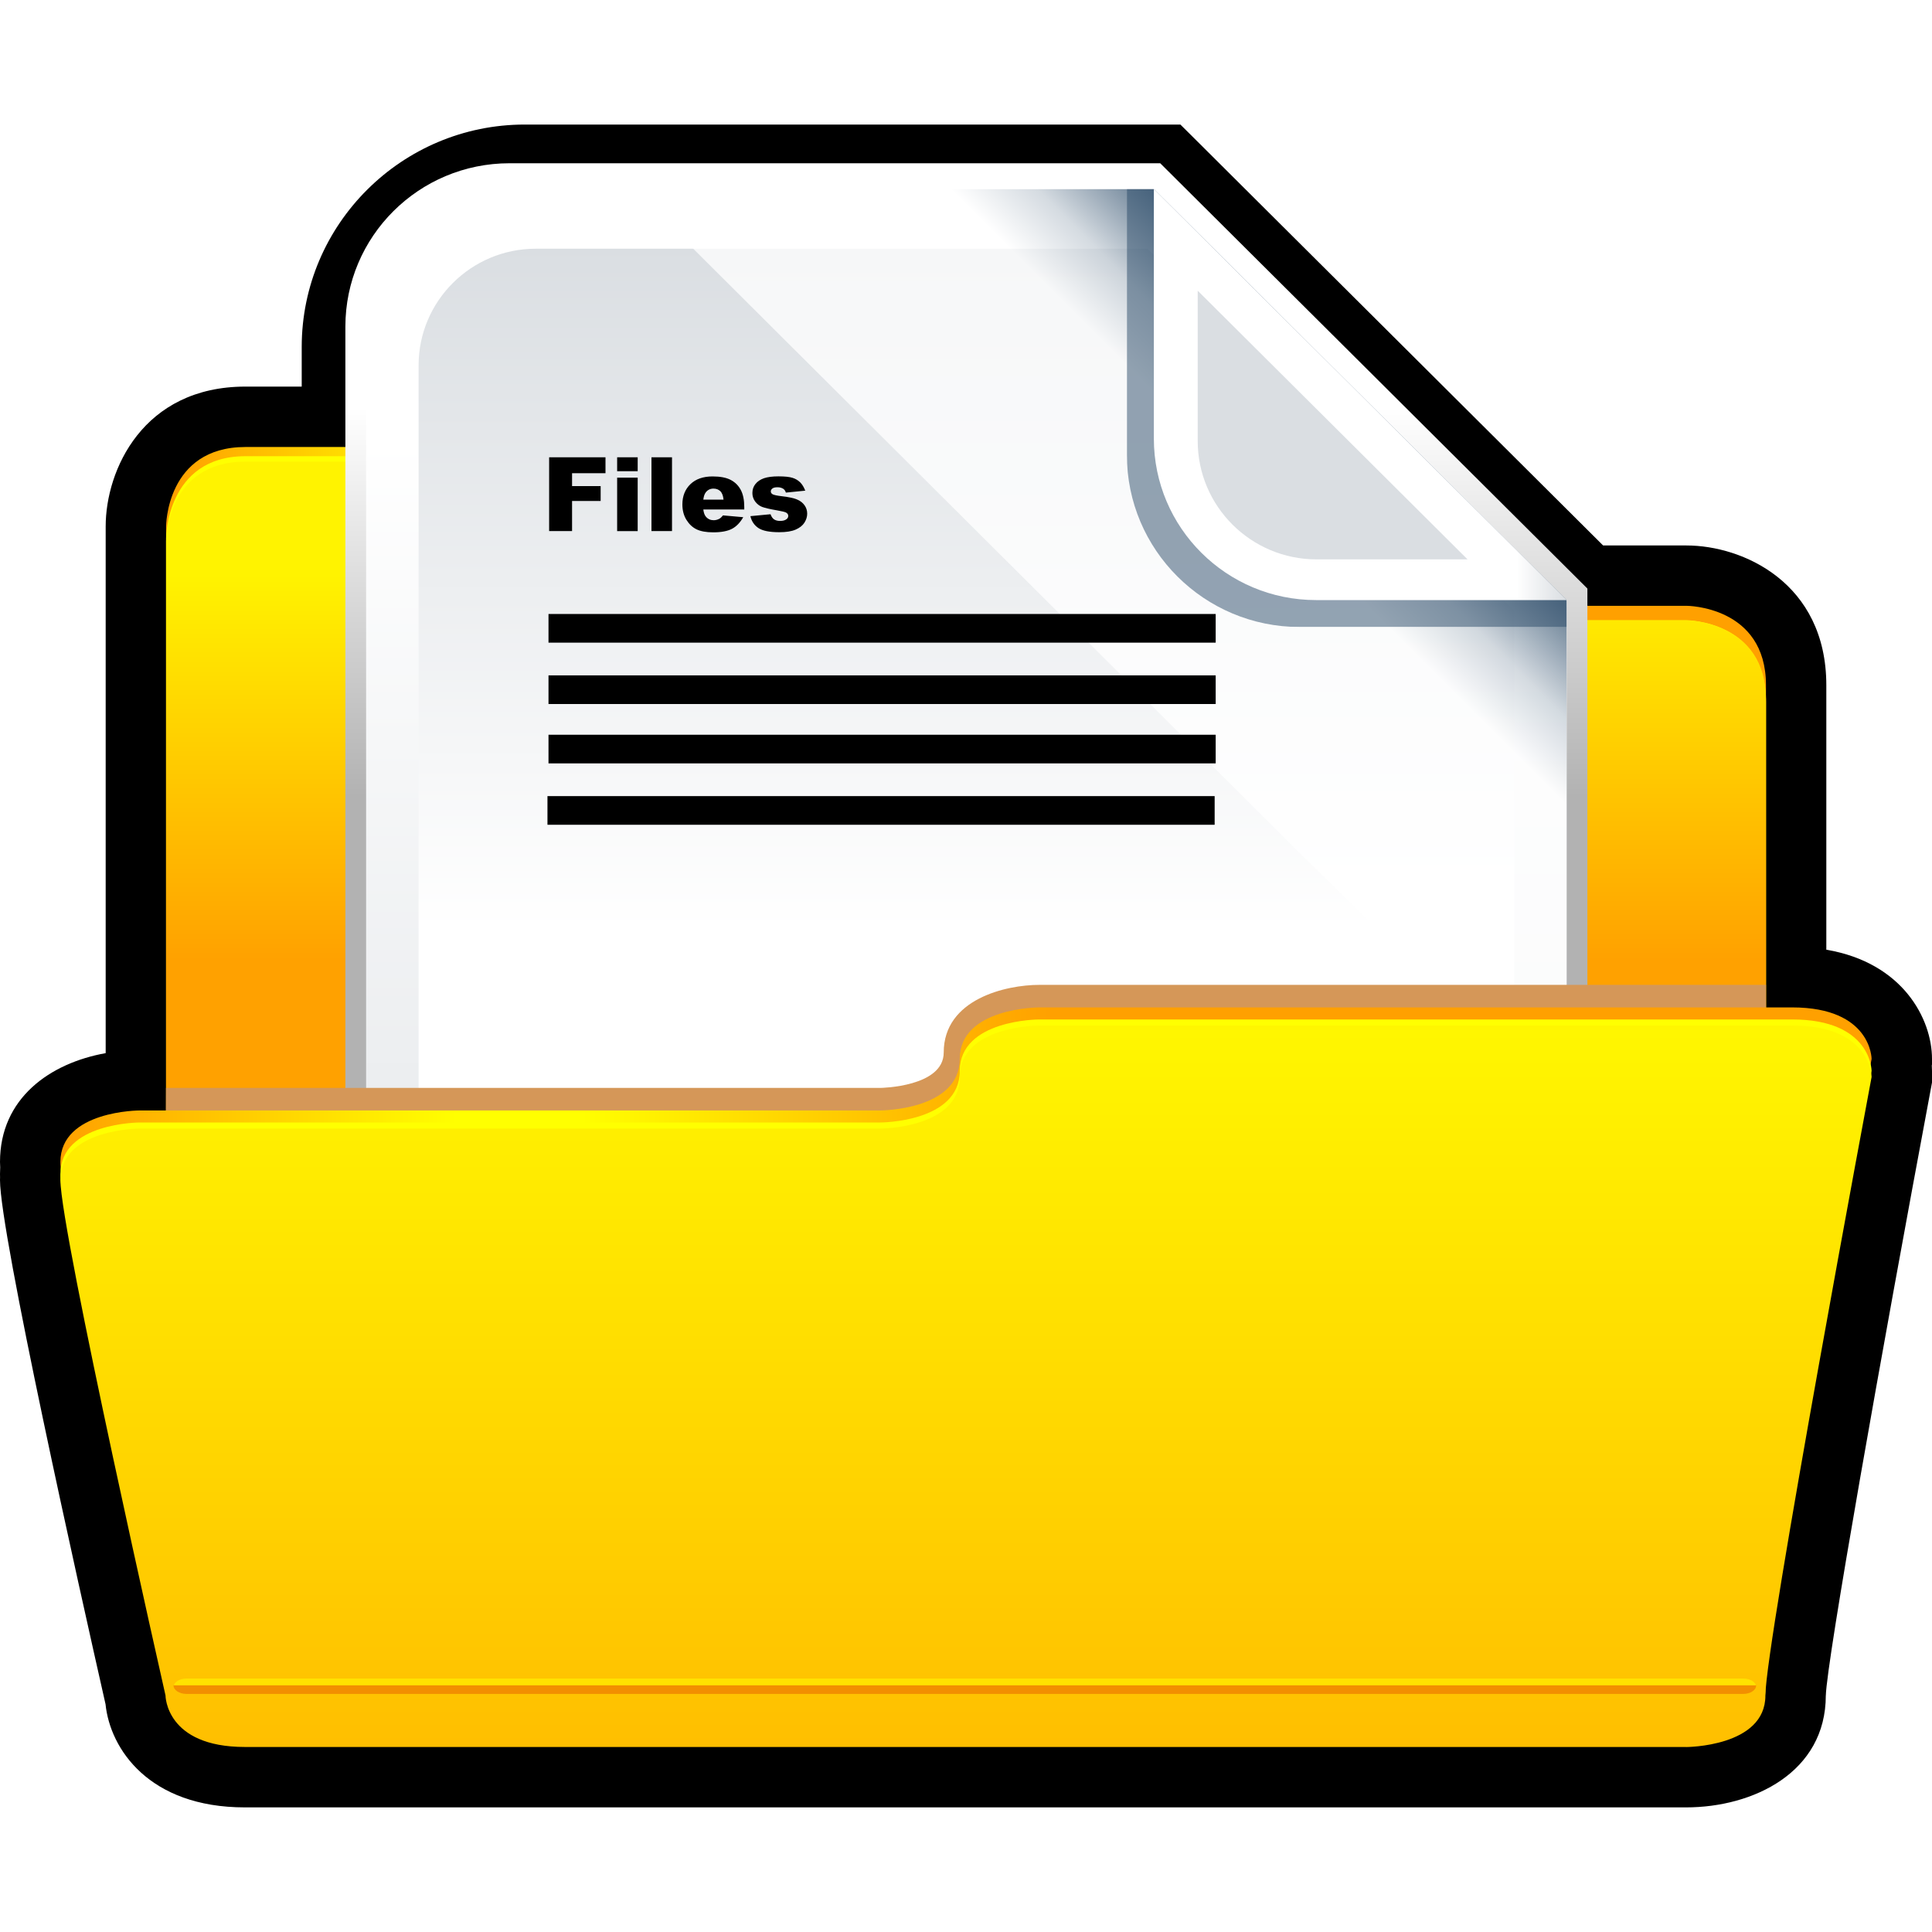
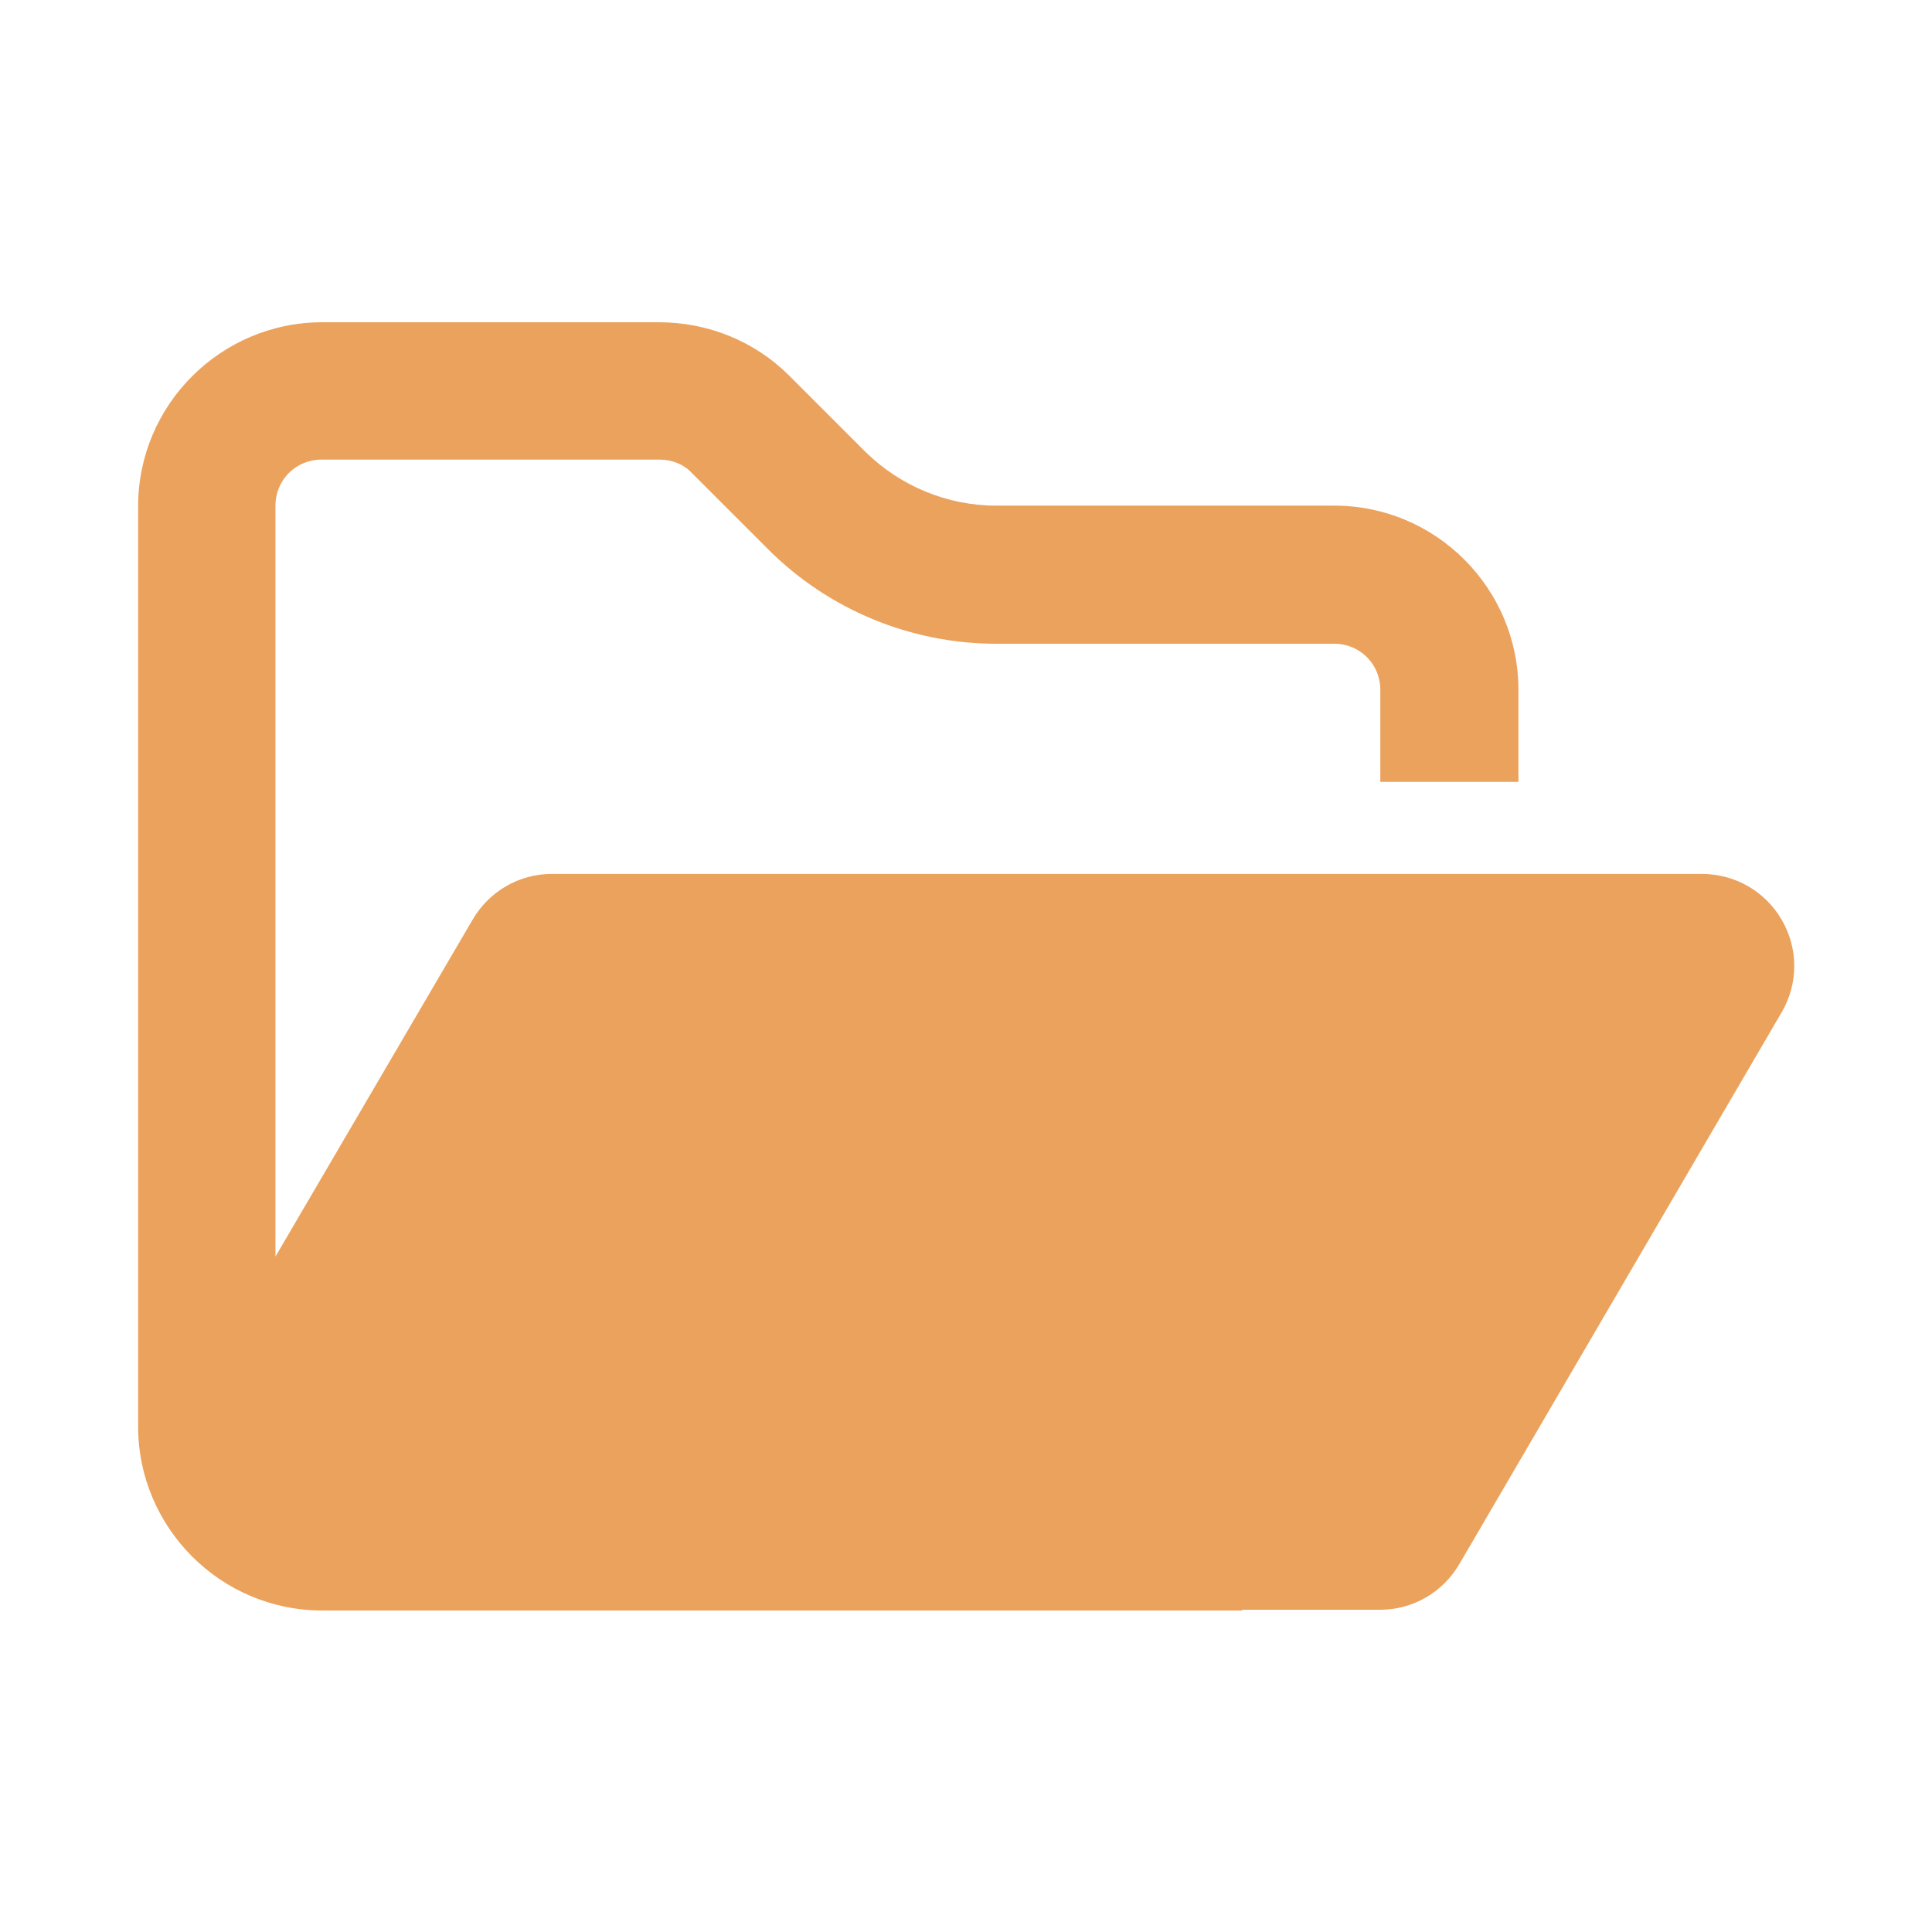
- <svg xmlns="http://www.w3.org/2000/svg" width="375" height="375">
-   <defs>
-     <clipPath id="g">
-       <path d="M0 300h300V0H0v300z" />
-     </clipPath>
-     <clipPath id="h">
-       <path d="M38.12 57.92s-12.33 0-12.33 12.33v148.01s0 12.33 12.33 12.33h98.67s12.33 0 12.33-12.33 12.34-12.33 12.34-12.33h100.43s12.33 0 12.33-12.33V70.26s0-12.33-12.33-12.33H38.12z" />
-     </clipPath>
-     <linearGradient x2="1" gradientUnits="userSpaceOnUse" gradientTransform="matrix(248.4385 0 0 -248.4385 25.781 144.255)" id="i">
-       <stop offset="0" stop-color="#ffa000" />
-       <stop offset=".17" stop-color="#ff0" />
-       <stop offset=".22" stop-color="#ff0" />
-       <stop offset=".59" stop-color="#ffa000" />
-       <stop offset=".9" stop-color="#ffa000" />
-       <stop offset=".97" stop-color="#ffa000" />
-       <stop offset="1" stop-color="#ffa000" />
-     </linearGradient>
-     <clipPath id="j">
-       <path d="M38.12 55.65s-12.33 0-12.33 12.34v148s0 12.33 12.33 12.33h98.67s12.33 0 12.33-12.33 12.34-12.33 12.34-12.33h100.43s12.33 0 12.33-12.33V67.99s0-12.33-12.33-12.33H38.12z" />
-     </clipPath>
-     <linearGradient x2="1" gradientUnits="userSpaceOnUse" gradientTransform="matrix(0 -104.6074 -104.6074 0 150 228.325)" id="k">
-       <stop offset="0" stop-color="#fff300" />
-       <stop offset=".17" stop-color="#fff300" />
-       <stop offset=".74" stop-color="#ffa100" />
-       <stop offset="1" stop-color="#ffa100" />
-     </linearGradient>
-     <clipPath id="l">
-       <path d="M53.63 274.65h192.86V125.04H53.63v149.61z" />
-     </clipPath>
-     <clipPath id="m">
-       <path d="M53.63 125.04v124.23c0 14.02 11.41 25.38 25.49 25.38h101.04l66.33-66.04v-83.57H53.63z" />
-     </clipPath>
-     <linearGradient x2="1" gradientUnits="userSpaceOnUse" gradientTransform="scale(150.7389) rotate(-90 1.408 .412)" id="n">
-       <stop offset="0" stop-color="#fff" />
-       <stop offset=".03" stop-color="#fff" />
-       <stop offset=".25" stop-color="#fff" />
-       <stop offset=".65" stop-color="#b2b2b2" />
-       <stop offset="1" stop-color="#b2b2b2" />
-     </linearGradient>
-     <clipPath id="o">
-       <path d="M81.49 270.65c-13.61 0-24.64-10.99-24.64-24.54V63.19c0-13.55 11.03-24.54 24.64-24.54h137.14c13.61 0 24.64 10.99 24.64 24.54v143.62l-64.11 63.84H81.49z" />
-     </clipPath>
-     <linearGradient x2="1" gradientUnits="userSpaceOnUse" gradientTransform="scale(-233.7451 233.7451) rotate(-90 .257 .899)" id="p">
-       <stop offset="0" stop-color="#fff" />
-       <stop offset=".03" stop-color="#fff" />
-       <stop offset=".16" stop-color="#fff" />
-       <stop offset="1" stop-color="#dadee2" />
-     </linearGradient>
-     <clipPath id="q">
-       <path d="M216.94 47.93H83.19C73.16 47.93 65 56.06 65 66.04v177.23c0 9.99 8.16 18.11 18.19 18.11h94.98l56.96-56.21V66.04c0-9.99-8.16-18.11-18.19-18.11" />
-     </clipPath>
-     <linearGradient x2="1" gradientUnits="userSpaceOnUse" gradientTransform="scale(-213.7707 213.7707) rotate(90 -.465 -.237)" id="r">
-       <stop offset="0" stop-color="#fff" />
-       <stop offset=".01" stop-color="#fff" />
-       <stop offset=".5" stop-color="#fff" />
-       <stop offset="1" stop-color="#dadee2" />
-     </linearGradient>
-     <clipPath id="s">
-       <path d="M98.32 270.65h144.95V126.24H98.32v144.41z" />
-     </clipPath>
-     <clipPath id="t">
-       <path d="M98.32 270.65h80.84l64.11-63.84v-80.57L98.66 270.34l-.34.31z" />
-     </clipPath>
-     <linearGradient x2="1" gradientUnits="userSpaceOnUse" gradientTransform="scale(55.62374 -55.62374) rotate(-45 -2.798 -5.555)" id="u">
-       <stop offset="0" stop-color="#fff" />
-       <stop offset=".36" stop-color="#fff" />
-       <stop offset=".74" stop-color="#fff" />
-       <stop offset=".96" stop-color="#2a4a68" />
-       <stop offset="1" stop-color="#2a4a68" />
-     </linearGradient>
-     <clipPath id="v">
-       <path d="M98.32 270.65h144.95V126.24H98.32v144.41z" />
-     </clipPath>
-     <clipPath id="w">
-       <path d="M98.32 270.65h80.84l64.11-63.84v-80.57L98.66 270.34l-.34.31z" />
-     </clipPath>
-     <linearGradient x2="1" gradientUnits="userSpaceOnUse" gradientTransform="scale(55.62374 -55.62374) rotate(-45 -2.798 -5.555)" id="x">
-       <stop offset="0" stop-color="#fff" />
-       <stop offset=".57" stop-color="#fff" />
-       <stop offset="1" stop-color="#2a4a68" />
-     </linearGradient>
-     <clipPath id="y">
-       <path d="M174.98 270.65h68.3v-68.02h-68.3v68.02z" />
-     </clipPath>
-     <clipPath id="A">
-       <path d="M174.98 270.65h68.3v-68.02h-68.3v68.02z" />
-     </clipPath>
-     <clipPath id="B">
-       <path d="M179.17 231.9c0-13.85 11.28-25.08 25.19-25.08h38.92l-64.11 63.83V231.9z" />
-     </clipPath>
-     <linearGradient x2="1" gradientUnits="userSpaceOnUse" gradientTransform="matrix(64.10644 0 0 -64.10644 179.17 238.739)" id="C">
-       <stop offset="0" stop-color="#fff" />
-       <stop offset=".39" stop-color="#fff" />
-       <stop offset=".88" stop-color="#fff" />
-       <stop offset="1" stop-color="#dadee2" />
-     </linearGradient>
-     <clipPath id="D">
-       <path d="M185.98 231.51v23.35l41.9-41.72h-23.45c-10.17 0-18.45 8.24-18.45 18.38" />
-     </clipPath>
-     <linearGradient x2="1" gradientUnits="userSpaceOnUse" gradientTransform="scale(-188.0026 188.0026) rotate(90 -.74 -.361)" id="E">
-       <stop offset="0" stop-color="#fff" />
-       <stop offset=".2" stop-color="#dadee2" />
-       <stop offset="1" stop-color="#dadee2" />
-     </linearGradient>
-     <clipPath id="F">
-       <path d="M25.73 147.08h248.49v-27.76H25.73v27.76z" />
-     </clipPath>
-     <clipPath id="H">
-       <path d="M25.73 147.08h248.49v-27.76H25.73v27.76z" />
-     </clipPath>
-     <clipPath id="I">
-       <path d="M261.8 31.53s12.33 0 12.33 8 16.49 96.04 16.49 96.04 0 8-12.33 8H161.36s-12.33 0-12.33-8-12.33-8-12.33-8H21.71s-12.33 0-12.33-8S25.7 39.54 25.7 39.54s0-8 12.33-8H261.8z" />
-     </clipPath>
-     <linearGradient x2="1" gradientUnits="userSpaceOnUse" gradientTransform="matrix(282.5043 0 0 -282.5043 8.18 87.556)" id="J">
-       <stop offset="0" stop-color="#ffa000" />
-       <stop offset=".22" stop-color="#ff0" />
-       <stop offset=".29" stop-color="#ff0" />
-       <stop offset=".55" stop-color="#ffa000" />
-       <stop offset="1" stop-color="#ffa000" />
-     </linearGradient>
-     <clipPath id="K">
-       <path d="M261.8 28.72s12.33 0 12.33 8 16.49 96.04 16.49 96.04 0 8-12.33 8H161.36s-12.33 0-12.33-8-12.33-8-12.33-8H21.71s-12.33 0-12.33-8S25.7 36.73 25.7 36.73s0-8 12.33-8H261.8z" />
-     </clipPath>
-     <linearGradient x2="1" gradientUnits="userSpaceOnUse" gradientTransform="matrix(0 -110.6982 -110.6982 0 150 139.856)" id="L">
-       <stop offset="0" stop-color="#fff600" />
-       <stop offset="1" stop-color="#ffbf00" />
-     </linearGradient>
-     <clipPath id="M">
-       <path d="M26.94 39.36H272.7v-1.33H26.94v1.33z" />
-     </clipPath>
-   </defs>
-   <g clip-path="url(#g)" transform="matrix(1.25 0 0 -1.25 0 375)">
-     <path d="M300 135.58c0 6.15-4.48 14.93-16.41 16.95v41.06c0 15.93-12.98 21.71-21.71 21.71h-12.95l-62.71 62.45-2.93 2.91H81.49c-19.1 0-34.64-15.49-34.64-34.54v-6.15h-8.73c-15.93 0-21.71-12.98-21.71-21.71V136.47C7.78 134.92 0 129.49 0 119.57c0-.24.01-.52.03-.83-.02-.34-.03-.69-.03-1.05 0-.14.01-.31.01-.49 0-.15-.01-.29-.01-.44 0-8.29 12.33-63.46 16.39-81.4.7-6.89 6.72-16.01 21.64-16.01H261.8c10.46 0 21.71 5.44 21.71 17.38v-.06c.16 5.53 8.54 52.75 16.33 94.37l.16.86v1.81c0 .28-.01.56-.03.84l.03.16v.87z" />
-   </g>
-   <g clip-path="url(#h)" transform="matrix(1.25 0 0 -1.25 0 375)">
-     <path d="M38.12 57.92s-12.33 0-12.33 12.33v148.01s0 12.33 12.33 12.33h98.67s12.33 0 12.33-12.33 12.34-12.33 12.34-12.33h100.43s12.33 0 12.33-12.33V70.26s0-12.33-12.33-12.33H38.12z" fill="url(#i)" />
-   </g>
-   <path d="M47.65 311.425s-15.412 0-15.412-15.925V104.475s0-15.925 15.412-15.925h123.338s15.412 0 15.412 15.925c0 15.913 15.425 15.913 15.425 15.913h125.538s15.412 0 15.412 15.912v159.188s0 15.925-15.412 15.925H47.65z" fill="#ff0" />
-   <g clip-path="url(#j)" transform="matrix(1.25 0 0 -1.25 0 375)">
-     <path d="M38.12 55.65s-12.33 0-12.33 12.34v148s0 12.33 12.33 12.33h98.67s12.33 0 12.33-12.33 12.34-12.33 12.34-12.33h100.43s12.33 0 12.33-12.33V67.99s0-12.33-12.33-12.33H38.12z" fill="url(#k)" />
-   </g>
-   <g clip-path="url(#l)" transform="matrix(1.25 0 0 -1.25 0 375)">
-     <g clip-path="url(#m)">
-       <path d="M53.63 125.04v124.23c0 14.02 11.41 25.38 25.49 25.38h101.04l66.33-66.04v-83.57H53.63z" fill="url(#n)" />
-     </g>
-   </g>
-   <g clip-path="url(#o)" transform="matrix(1.25 0 0 -1.25 0 375)">
-     <path d="M81.49 270.65c-13.61 0-24.64-10.99-24.64-24.54V63.19c0-13.55 11.03-24.54 24.64-24.54h137.14c13.61 0 24.64 10.99 24.64 24.54v143.62l-64.11 63.84H81.49z" fill="url(#p)" />
-   </g>
-   <g clip-path="url(#q)" transform="matrix(1.25 0 0 -1.25 0 375)">
-     <path d="M216.94 47.93H83.19C73.16 47.93 65 56.06 65 66.04v177.23c0 9.99 8.16 18.11 18.19 18.11h94.98l56.96-56.21V66.04c0-9.99-8.16-18.11-18.19-18.11" fill="url(#r)" />
-   </g>
-   <g clip-path="url(#s)" opacity=".5" transform="matrix(1.25 0 0 -1.25 0 375)">
-     <g clip-path="url(#t)">
-       <path d="M98.32 270.65h80.84l64.11-63.84v-80.57L98.66 270.34l-.34.31z" fill="url(#u)" />
-     </g>
-   </g>
-   <g clip-path="url(#v)" opacity=".5" transform="matrix(1.25 0 0 -1.25 0 375)">
-     <g clip-path="url(#w)">
-       <path d="M98.32 270.65h80.84l64.11-63.84v-80.57L98.66 270.34l-.34.31z" fill="url(#x)" />
-     </g>
-   </g>
-   <g clip-path="url(#y)" opacity=".5" transform="matrix(1.25 0 0 -1.25 0 375)">
-     <g mask="url(#z)">
-       <g clip-path="url(#A)">
-         <path d="M243.28 202.64h-41.46c-14.82 0-26.84 11.97-26.84 26.73v41.29h4.13l64.17-63.9v-4.12z" fill="#2a4a68" />
-       </g>
-     </g>
-   </g>
-   <g clip-path="url(#B)" transform="matrix(1.25 0 0 -1.25 0 375)">
-     <path d="M179.17 231.9c0-13.85 11.28-25.08 25.19-25.08h38.92l-64.11 63.83V231.9z" fill="url(#C)" />
-   </g>
-   <g clip-path="url(#D)" transform="matrix(1.25 0 0 -1.25 0 375)">
-     <path d="M185.98 231.51v23.35l41.9-41.72h-23.45c-10.17 0-18.45 8.24-18.45 18.38" fill="url(#E)" />
-   </g>
-   <path d="M106.587 88.762h10.938v3.088h-6.488v2.5h5.55v2.888h-5.55v5.837h-4.45V88.762zm13.2 3.95h3.988v10.375h-3.988V92.712m0 0h3.988v10.375h-3.988V92.712m0 0h3.988v10.375h-3.988V92.712zm0-3.95h3.988v2.7h-3.988v-2.7zm6.663 0h3.987v14.313h-3.987V88.762zm13.987 8.213c-.075-.762-.287-1.313-.625-1.638-.337-.325-.775-.5-1.325-.5-.624 0-1.137.25-1.512.75-.237.313-.387.775-.462 1.388h3.912zm4.038 1.913h-7.963c.075.637.25 1.112.513 1.412.387.45.887.675 1.5.675.387 0 .762-.1 1.112-.288.213-.125.45-.337.7-.65l3.925.35c-.6 1.05-1.325 1.8-2.175 2.25-.85.45-2.062.688-3.65.688-1.375 0-2.45-.2-3.25-.588-.787-.387-1.437-1-1.962-1.85-.513-.837-.775-1.837-.775-2.975 0-1.625.525-2.937 1.562-3.937 1.038-1 2.475-1.5 4.3-1.5 1.488 0 2.663.225 3.513.675.862.45 1.512 1.1 1.962 1.95.45.85.675 1.962.675 3.325v.45zm1.137 1.3l3.95-.376c.163.463.388.8.688 1 .3.2.687.3 1.175.3.537 0 .95-.112 1.237-.337.225-.175.338-.375.338-.638 0-.287-.15-.5-.45-.662-.213-.113-.787-.25-1.713-.413-1.387-.237-2.337-.462-2.887-.662-.537-.2-.987-.55-1.362-1.038a2.738 2.738 0 0 1-.55-1.662c0-.688.2-1.275.6-1.763.4-.5.95-.862 1.65-1.112.7-.238 1.637-.363 2.812-.363 1.238 0 2.15.1 2.737.288a3.626 3.626 0 0 1 1.476.875c.4.4.725.937.987 1.612l-3.762.375c-.1-.325-.263-.575-.488-.725-.313-.212-.7-.312-1.137-.312-.45 0-.775.075-.988.237-.213.163-.313.35-.313.575 0 .25.138.438.4.575.263.125.838.25 1.713.35 1.325.15 2.313.363 2.95.625.65.263 1.137.65 1.487 1.138.35.487.513 1.037.513 1.625 0 .6-.175 1.175-.537 1.75-.363.562-.925 1.012-1.713 1.35-.775.337-1.837.5-3.175.5-1.9 0-3.25-.275-4.05-.813-.8-.537-1.325-1.312-1.55-2.312" />
-   <g clip-path="url(#F)" transform="matrix(1.25 0 0 -1.25 0 375)">
-     <g mask="url(#G)">
-       <g clip-path="url(#H)">
-         <path d="M25.78 131.07H136.7c.1 0 9.84.15 9.84 5.5 0 8.31 9.7 10.5 14.83 10.5h112.85v-27.76H25.73l.05 11.75z" fill="#d59758" />
-       </g>
-     </g>
-   </g>
-   <g clip-path="url(#I)" transform="matrix(1.25 0 0 -1.25 0 375)">
-     <path d="M261.8 31.53s12.33 0 12.33 8 16.49 96.04 16.49 96.04 0 8-12.33 8H161.36s-12.33 0-12.33-8-12.33-8-12.33-8H21.71s-12.33 0-12.33-8S25.7 39.54 25.7 39.54s0-8 12.33-8H261.8z" fill="url(#J)" />
-   </g>
-   <path d="M327.25 337.925s15.412 0 15.412-10 20.613-120.05 20.613-120.05 0-10-15.412-10H201.7s-15.412 0-15.412 10-15.413 10-15.413 10H27.138s-15.413 0-15.413 10 20.4 100.037 20.4 100.037 0 10 15.413 10H327.25z" fill="#ff0" />
-   <g clip-path="url(#K)" transform="matrix(1.25 0 0 -1.25 0 375)">
-     <path d="M261.8 28.72s12.33 0 12.33 8 16.49 96.04 16.49 96.04 0 8-12.33 8H161.36s-12.33 0-12.33-8-12.33-8-12.33-8H21.71s-12.33 0-12.33-8S25.7 36.73 25.7 36.73s0-8 12.33-8H261.8z" fill="url(#L)" />
-   </g>
-   <g clip-path="url(#M)" opacity=".5" transform="matrix(1.25 0 0 -1.25 0 375)">
-     <path d="M272.71 38.03c0 .74-.9 1.33-2.01 1.33H28.96c-1.11 0-2.01-.59-2.01-1.33" fill="#ff0" />
-   </g>
-   <path d="M33.675 327.125c0 .912 1.125 1.663 2.513 1.663h302.175c1.387 0 2.512-.738 2.512-1.663" fill="#f28f00" />
-   <path d="M106.463 119.175h129.5v5.563h-129.5zM106.463 131.088h129.5v5.562h-129.5zM106.463 142.613h129.5v5.562h-129.5zM106.263 154.525h129.5v5.562h-129.5z" />
+ <svg xmlns="http://www.w3.org/2000/svg" version="1.1" id="Layer_1" x="0px" y="0px" viewBox="0 0 256 256" style="enable-background:new 0 0 256 256;" xml:space="preserve">
+   <style type="text/css">
+ 	.st0{fill:#EBA25C;}
+ </style>
+   <path class="st0" d="M164.6,213.3h18.3c4.3,0,8.3-2.3,10.5-6.1l42.7-73.1c2.2-3.8,2.2-8.4,0-12.2s-6.2-6.1-10.6-6.1H73.1  c-4.3,0-8.3,2.3-10.5,6.1l-26.1,44.6V67c0-3.4,2.7-6.1,6.1-6.1h44.8c1.6,0,3.2,0.6,4.3,1.8l10.1,10.1c8,8,18.9,12.5,30.2,12.5h44.8  c3.4,0,6.1,2.7,6.1,6.1v12.2h18.3V91.4c0-13.4-10.9-24.4-24.4-24.4H132c-6.5,0-12.7-2.6-17.3-7.1l-10.1-10.1  c-4.6-4.6-10.8-7.1-17.3-7.1H42.7c-13.4,0-24.4,10.9-24.4,24.4V189c0,13.4,10.9,24.4,24.4,24.4h9H164.6z" />
</svg>
